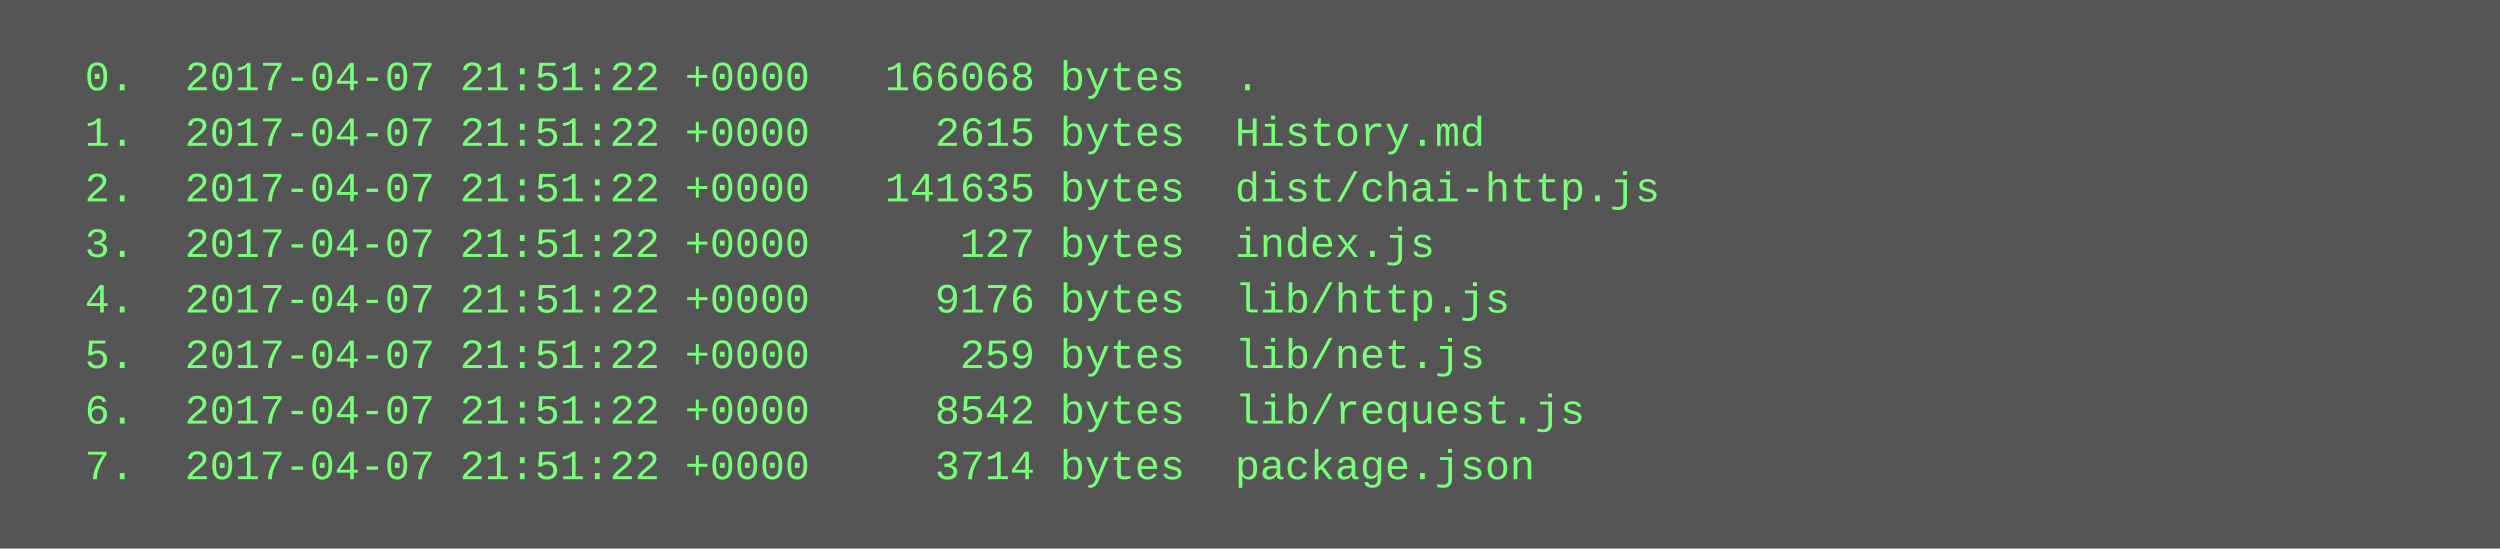
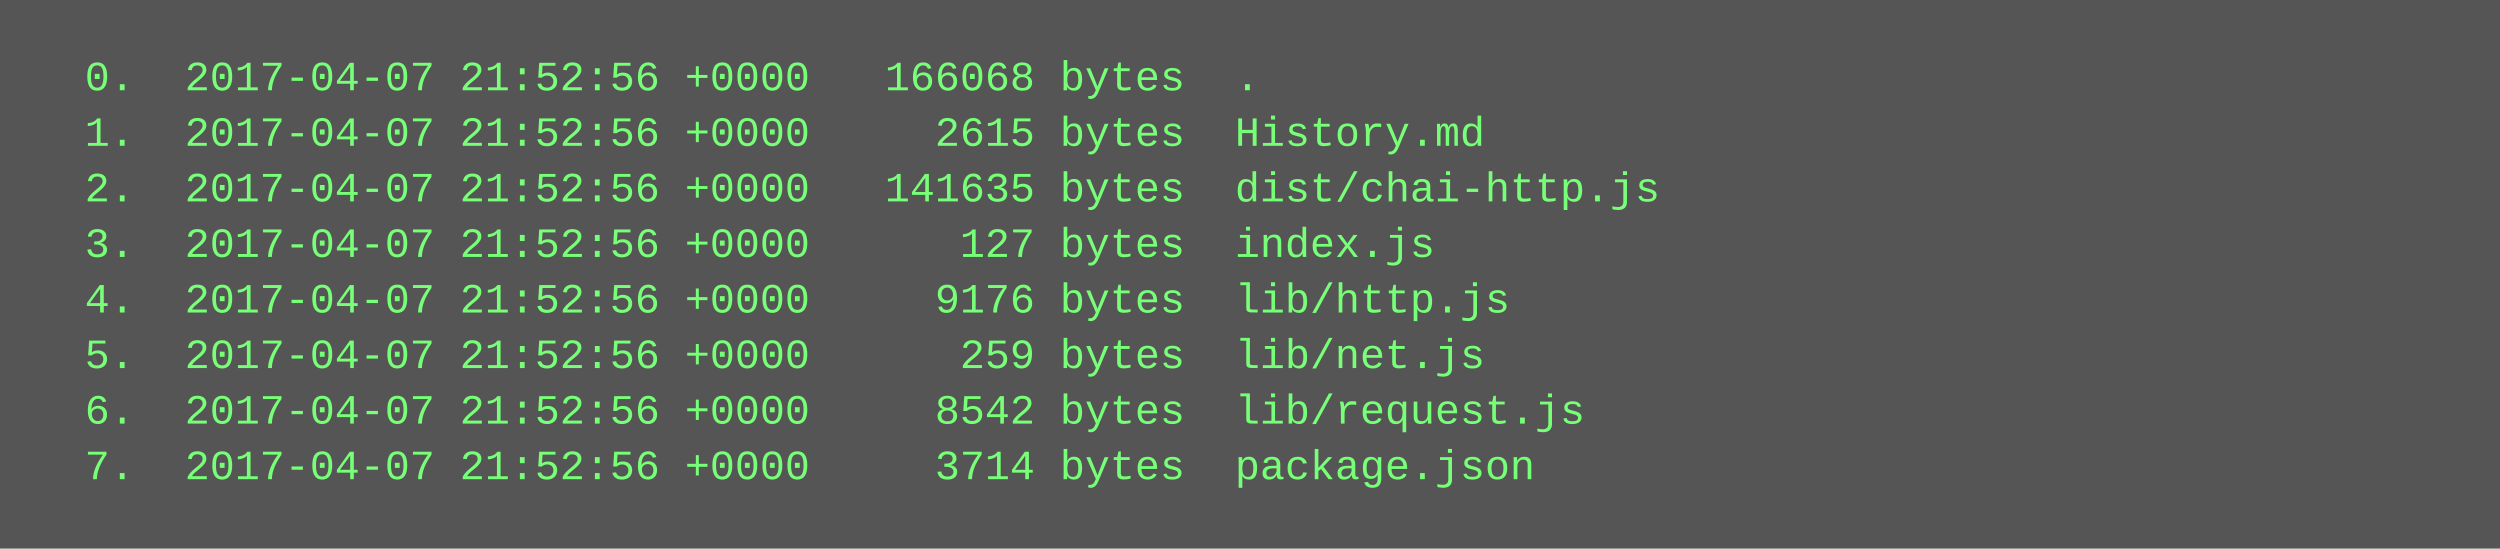
<svg xmlns="http://www.w3.org/2000/svg" height="158" width="720">
  <rect height="158" fill="#555" width="720" />
  <text fill="#7f7" font-family="Courier New" font-size="12" xml:space="preserve">
-     <tspan x="10" y="26">  0.  2017-04-07 21:51:22 +0000   166068 bytes  .</tspan>
-     <tspan x="10" y="42">  1.  2017-04-07 21:51:22 +0000     2615 bytes  History.md</tspan>
-     <tspan x="10" y="58">  2.  2017-04-07 21:51:22 +0000   141635 bytes  dist/chai-http.js</tspan>
-     <tspan x="10" y="74">  3.  2017-04-07 21:51:22 +0000      127 bytes  index.js</tspan>
-     <tspan x="10" y="90">  4.  2017-04-07 21:51:22 +0000     9176 bytes  lib/http.js</tspan>
-     <tspan x="10" y="106">  5.  2017-04-07 21:51:22 +0000      259 bytes  lib/net.js</tspan>
-     <tspan x="10" y="122">  6.  2017-04-07 21:51:22 +0000     8542 bytes  lib/request.js</tspan>
-     <tspan x="10" y="138">  7.  2017-04-07 21:51:22 +0000     3714 bytes  package.json</tspan>
+     <tspan x="10" y="26">  0.  2017-04-07 21:52:56 +0000   166068 bytes  .</tspan>
+     <tspan x="10" y="42">  1.  2017-04-07 21:52:56 +0000     2615 bytes  History.md</tspan>
+     <tspan x="10" y="58">  2.  2017-04-07 21:52:56 +0000   141635 bytes  dist/chai-http.js</tspan>
+     <tspan x="10" y="74">  3.  2017-04-07 21:52:56 +0000      127 bytes  index.js</tspan>
+     <tspan x="10" y="90">  4.  2017-04-07 21:52:56 +0000     9176 bytes  lib/http.js</tspan>
+     <tspan x="10" y="106">  5.  2017-04-07 21:52:56 +0000      259 bytes  lib/net.js</tspan>
+     <tspan x="10" y="122">  6.  2017-04-07 21:52:56 +0000     8542 bytes  lib/request.js</tspan>
+     <tspan x="10" y="138">  7.  2017-04-07 21:52:56 +0000     3714 bytes  package.json</tspan>
  </text>
</svg>
